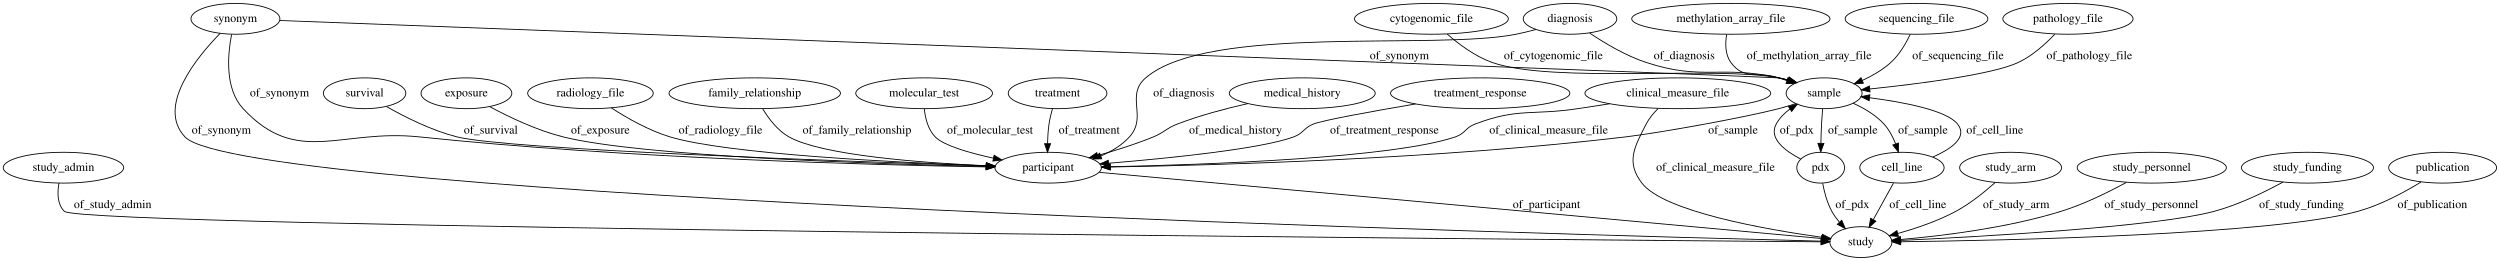
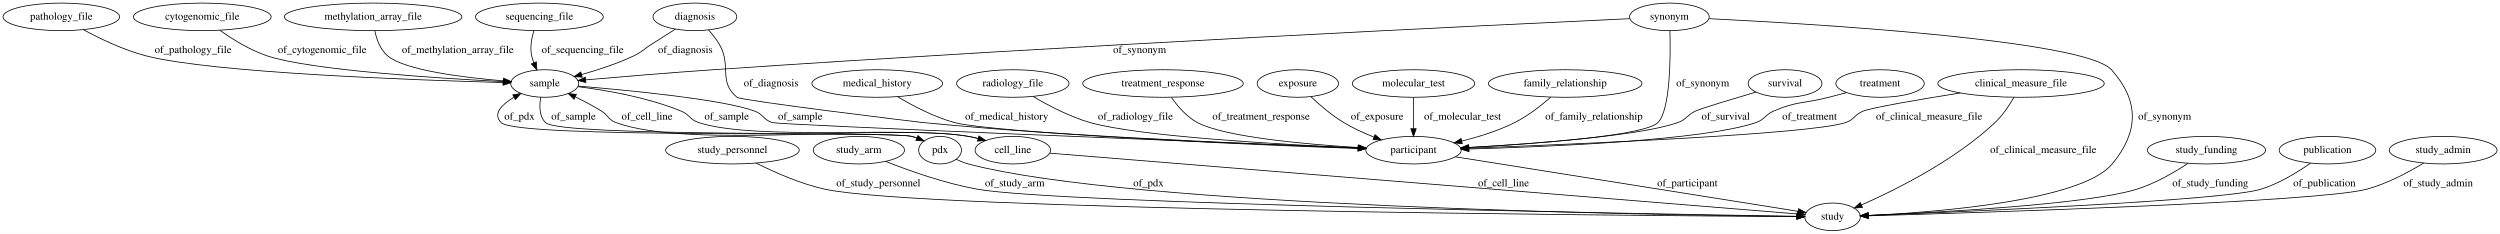
- <svg xmlns="http://www.w3.org/2000/svg" width="2922pt" height="305pt" viewBox="0.00 0.00 2922.24 305.00">
+ <svg xmlns="http://www.w3.org/2000/svg" width="3263pt" height="305pt" viewBox="0.00 0.00 3263.24 305.00">
  <g id="graph0" class="graph" transform="scale(1 1) rotate(0) translate(4 301)">
-     <polygon fill="#ffffff" stroke="transparent" points="-4,4 -4,-301 2918.238,-301 2918.238,4 -4,4" />
+     <polygon fill="#ffffff" stroke="transparent" points="-4,4 -4,-301 3259.237,-301 3259.237,4 -4,4" />
    <g id="node1" class="node">
-       <ellipse fill="none" stroke="#000000" cx="70.194" cy="-105" rx="70.388" ry="18" />
-       <text text-anchor="middle" x="70.194" y="-101.3" font-family="Times,serif" font-size="14.00" fill="#000000">study_admin</text>
+       <ellipse fill="none" stroke="#000000" cx="952.043" cy="-105" rx="87.185" ry="18" />
+       <text text-anchor="middle" x="952.043" y="-101.3" font-family="Times,serif" font-size="14.00" fill="#000000">study_personnel</text>
+     </g>
+     <g id="node7" class="node">
+       <ellipse fill="none" stroke="#000000" cx="2388.043" cy="-18" rx="36.294" ry="18" />
+       <text text-anchor="middle" x="2388.043" y="-14.3" font-family="Times,serif" font-size="14.00" fill="#000000">study</text>
+     </g>
+     <g id="edge18" class="edge">
+       <path fill="none" stroke="#000000" d="M983.084,-88.118C1006.922,-76.106 1041.07,-60.919 1073.043,-54 1198.776,-26.789 2121.797,-19.59 2341.299,-18.255" />
+       <polygon fill="#000000" stroke="#000000" points="2341.532,-21.754 2351.51,-18.194 2341.49,-14.754 2341.532,-21.754" />
+       <text text-anchor="middle" x="1142.543" y="-57.8" font-family="Times,serif" font-size="14.00" fill="#000000">of_study_personnel</text>
+     </g>
+     <g id="node2" class="node">
+       <ellipse fill="none" stroke="#000000" cx="76.043" cy="-279" rx="76.087" ry="18" />
+       <text text-anchor="middle" x="76.043" y="-275.3" font-family="Times,serif" font-size="14.00" fill="#000000">pathology_file</text>
+     </g>
+     <g id="node4" class="node">
+       <ellipse fill="none" stroke="#000000" cx="707.043" cy="-192" rx="44.393" ry="18" />
+       <text text-anchor="middle" x="707.043" y="-188.3" font-family="Times,serif" font-size="14.00" fill="#000000">sample</text>
+     </g>
+     <g id="edge6" class="edge">
+       <path fill="none" stroke="#000000" d="M105.115,-262.098C126.903,-250.325 157.864,-235.448 187.043,-228 273.878,-205.836 537.622,-196.419 652.546,-193.291" />
+       <polygon fill="#000000" stroke="#000000" points="652.961,-196.782 662.864,-193.017 652.774,-189.784 652.961,-196.782" />
+       <text text-anchor="middle" x="248.043" y="-231.8" font-family="Times,serif" font-size="14.00" fill="#000000">of_pathology_file</text>
+     </g>
+     <g id="node3" class="node">
+       <ellipse fill="none" stroke="#000000" cx="2326.043" cy="-192" rx="48.192" ry="18" />
+       <text text-anchor="middle" x="2326.043" y="-188.3" font-family="Times,serif" font-size="14.00" fill="#000000">survival</text>
+     </g>
+     <g id="node22" class="node">
+       <ellipse fill="none" stroke="#000000" cx="1841.043" cy="-105" rx="62.289" ry="18" />
+       <text text-anchor="middle" x="1841.043" y="-101.3" font-family="Times,serif" font-size="14.00" fill="#000000">participant</text>
+     </g>
+     <g id="edge30" class="edge">
+       <path fill="none" stroke="#000000" d="M2288.039,-180.881C2256.758,-171.635 2216.404,-159.449 2209.043,-156 2197.992,-150.822 2197.545,-145.081 2186.043,-141 2137.368,-123.731 1999.037,-113.441 1913.046,-108.531" />
+       <polygon fill="#000000" stroke="#000000" points="1913.008,-105.024 1902.828,-107.959 1912.617,-112.013 1913.008,-105.024" />
+       <text text-anchor="middle" x="2248.543" y="-144.8" font-family="Times,serif" font-size="14.00" fill="#000000">of_survival</text>
+     </g>
+     <g id="node17" class="node">
+       <ellipse fill="none" stroke="#000000" cx="1223.043" cy="-105" rx="27.895" ry="18" />
+       <text text-anchor="middle" x="1223.043" y="-101.3" font-family="Times,serif" font-size="14.00" fill="#000000">pdx</text>
+     </g>
+     <g id="edge12" class="edge">
+       <path fill="none" stroke="#000000" d="M701.843,-174.06C699.844,-163.043 699.728,-149.466 708.043,-141 726.664,-122.04 1160.264,-129.451 1186.043,-123 1188.239,-122.451 1190.458,-121.761 1192.661,-120.975" />
+       <polygon fill="#000000" stroke="#000000" points="1194.211,-124.121 1202.094,-117.043 1191.517,-117.66 1194.211,-124.121" />
+       <text text-anchor="middle" x="744.543" y="-144.8" font-family="Times,serif" font-size="14.00" fill="#000000">of_sample</text>
    </g>
    <g id="node18" class="node">
-       <ellipse fill="none" stroke="#000000" cx="2171.194" cy="-18" rx="36.294" ry="18" />
-       <text text-anchor="middle" x="2171.194" y="-14.3" font-family="Times,serif" font-size="14.00" fill="#000000">study</text>
+       <ellipse fill="none" stroke="#000000" cx="1318.043" cy="-105" rx="49.291" ry="18" />
+       <text text-anchor="middle" x="1318.043" y="-101.3" font-family="Times,serif" font-size="14.00" fill="#000000">cell_line</text>
+     </g>
+     <g id="edge13" class="edge">
+       <path fill="none" stroke="#000000" d="M750.446,-187.86C787.332,-183.265 841.133,-173.984 885.043,-156 896.337,-151.375 896.438,-144.775 908.043,-141 982.526,-116.771 1182.929,-136.714 1260.043,-123 1264.189,-122.263 1268.453,-121.317 1272.697,-120.247" />
+       <polygon fill="#000000" stroke="#000000" points="1273.78,-123.579 1282.499,-117.561 1271.93,-116.828 1273.78,-123.579" />
+       <text text-anchor="middle" x="944.543" y="-144.8" font-family="Times,serif" font-size="14.00" fill="#000000">of_sample</text>
+     </g>
+     <g id="edge14" class="edge">
+       <path fill="none" stroke="#000000" d="M750.59,-188.648C816.878,-183.146 939.757,-171.271 981.043,-156 992.489,-151.766 992.423,-144.728 1004.043,-141 1013.104,-138.093 1567.144,-115.863 1768.722,-107.86" />
+       <polygon fill="#000000" stroke="#000000" points="1769.059,-111.349 1778.912,-107.456 1768.782,-104.355 1769.059,-111.349" />
+       <text text-anchor="middle" x="1040.543" y="-144.8" font-family="Times,serif" font-size="14.00" fill="#000000">of_sample</text>
+     </g>
+     <g id="node5" class="node">
+       <ellipse fill="none" stroke="#000000" cx="1117.043" cy="-105" rx="59.59" ry="18" />
+       <text text-anchor="middle" x="1117.043" y="-101.3" font-family="Times,serif" font-size="14.00" fill="#000000">study_arm</text>
+     </g>
+     <g id="edge7" class="edge">
+       <path fill="none" stroke="#000000" d="M1152.008,-90.301C1182.948,-78.073 1229.641,-61.5 1272.043,-54 1378.292,-35.208 2143.837,-21.873 2341.545,-18.717" />
+       <polygon fill="#000000" stroke="#000000" points="2341.662,-22.216 2351.605,-18.558 2341.551,-15.217 2341.662,-22.216" />
+       <text text-anchor="middle" x="1320.543" y="-57.8" font-family="Times,serif" font-size="14.00" fill="#000000">of_study_arm</text>
+     </g>
+     <g id="node6" class="node">
+       <ellipse fill="none" stroke="#000000" cx="2175.043" cy="-279" rx="51.991" ry="18" />
+       <text text-anchor="middle" x="2175.043" y="-275.3" font-family="Times,serif" font-size="14.00" fill="#000000">synonym</text>
+     </g>
+     <g id="edge4" class="edge">
+       <path fill="none" stroke="#000000" d="M2123.3,-276.63C1952.462,-268.699 1390.872,-241.792 927.043,-210 870.115,-206.098 804.982,-200.646 760.449,-196.766" />
+       <polygon fill="#000000" stroke="#000000" points="760.697,-193.275 750.431,-195.89 760.087,-200.248 760.697,-193.275" />
+       <text text-anchor="middle" x="1483.543" y="-231.8" font-family="Times,serif" font-size="14.00" fill="#000000">of_synonym</text>
+     </g>
+     <g id="edge5" class="edge">
+       <path fill="none" stroke="#000000" d="M2227.024,-276.63C2362.293,-269.934 2717.205,-248.801 2752.043,-210 2788.567,-169.322 2787.925,-129.094 2753.043,-87 2713.066,-38.757 2523.5,-23.997 2434.454,-19.685" />
+       <polygon fill="#000000" stroke="#000000" points="2434.516,-16.184 2424.366,-19.221 2434.194,-23.177 2434.516,-16.184" />
+       <text text-anchor="middle" x="2821.543" y="-144.8" font-family="Times,serif" font-size="14.00" fill="#000000">of_synonym</text>
+     </g>
+     <g id="edge3" class="edge">
+       <path fill="none" stroke="#000000" d="M2175.754,-260.774C2176.645,-227.183 2176.411,-157.435 2160.043,-141 2142.931,-123.817 2001.645,-113.359 1912.934,-108.424" />
+       <polygon fill="#000000" stroke="#000000" points="1913.097,-104.927 1902.921,-107.877 1912.716,-111.917 1913.097,-104.927" />
+       <text text-anchor="middle" x="2218.543" y="-188.3" font-family="Times,serif" font-size="14.00" fill="#000000">of_synonym</text>
+     </g>
+     <g id="node8" class="node">
+       <ellipse fill="none" stroke="#000000" cx="2450.043" cy="-192" rx="57.69" ry="18" />
+       <text text-anchor="middle" x="2450.043" y="-188.3" font-family="Times,serif" font-size="14.00" fill="#000000">treatment</text>
+     </g>
+     <g id="edge27" class="edge">
+       <path fill="none" stroke="#000000" d="M2406.104,-180.078C2398.423,-178.027 2390.505,-175.935 2383.043,-174 2351.114,-165.721 2341.275,-169.192 2311.043,-156 2299.858,-151.119 2299.592,-144.945 2288.043,-141 2220.773,-118.023 2022.029,-109.508 1913.605,-106.515" />
+       <polygon fill="#000000" stroke="#000000" points="1913.492,-103.01 1903.402,-106.242 1913.305,-110.008 1913.492,-103.01" />
+       <text text-anchor="middle" x="2358.043" y="-144.8" font-family="Times,serif" font-size="14.00" fill="#000000">of_treatment</text>
+     </g>
+     <g id="node9" class="node">
+       <ellipse fill="none" stroke="#000000" cx="903.043" cy="-279" rx="54.691" ry="18" />
+       <text text-anchor="middle" x="903.043" y="-275.3" font-family="Times,serif" font-size="14.00" fill="#000000">diagnosis</text>
+     </g>
+     <g id="edge22" class="edge">
+       <path fill="none" stroke="#000000" d="M877.456,-262.95C867.615,-256.749 856.287,-249.575 846.043,-243 835.773,-236.408 834.088,-233.192 823.043,-228 801.544,-217.894 776.503,-209.711 755.2,-203.716" />
+       <polygon fill="#000000" stroke="#000000" points="755.958,-200.294 745.389,-201.033 754.112,-207.047 755.958,-200.294" />
+       <text text-anchor="middle" x="890.543" y="-231.8" font-family="Times,serif" font-size="14.00" fill="#000000">of_diagnosis</text>
+     </g>
+     <g id="edge21" class="edge">
+       <path fill="none" stroke="#000000" d="M920.874,-261.807C925.977,-256.183 931.193,-249.66 935.043,-243 951.223,-215.015 933.154,-194.626 958.043,-174 963.288,-169.653 1194.262,-141.65 1201.043,-141 1406.369,-121.314 1649.864,-111.263 1768.626,-107.214" />
+       <polygon fill="#000000" stroke="#000000" points="1768.812,-110.71 1778.688,-106.876 1768.576,-103.714 1768.812,-110.71" />
+       <text text-anchor="middle" x="1002.543" y="-188.3" font-family="Times,serif" font-size="14.00" fill="#000000">of_diagnosis</text>
+     </g>
+     <g id="node10" class="node">
+       <ellipse fill="none" stroke="#000000" cx="260.043" cy="-279" rx="89.885" ry="18" />
+       <text text-anchor="middle" x="260.043" y="-275.3" font-family="Times,serif" font-size="14.00" fill="#000000">cytogenomic_file</text>
+     </g>
+     <g id="edge26" class="edge">
+       <path fill="none" stroke="#000000" d="M282.848,-261.491C299.227,-249.909 322.335,-235.52 345.043,-228 400.712,-209.566 566.101,-198.933 652.736,-194.483" />
+       <polygon fill="#000000" stroke="#000000" points="653.087,-197.97 662.898,-193.971 652.735,-190.979 653.087,-197.97" />
+       <text text-anchor="middle" x="416.543" y="-231.8" font-family="Times,serif" font-size="14.00" fill="#000000">of_cytogenomic_file</text>
+     </g>
+     <g id="node11" class="node">
+       <ellipse fill="none" stroke="#000000" cx="2634.043" cy="-192" rx="108.581" ry="18" />
+       <text text-anchor="middle" x="2634.043" y="-188.3" font-family="Times,serif" font-size="14.00" fill="#000000">clinical_measure_file</text>
+     </g>
+     <g id="edge8" class="edge">
+       <path fill="none" stroke="#000000" d="M2624.769,-173.982C2618.735,-163.476 2610.125,-150.473 2600.043,-141 2547.317,-91.46 2471.114,-53.468 2425.876,-33.538" />
+       <polygon fill="#000000" stroke="#000000" points="2427.006,-30.213 2416.439,-29.445 2424.221,-36.635 2427.006,-30.213" />
+       <text text-anchor="middle" x="2663.043" y="-101.3" font-family="Times,serif" font-size="14.00" fill="#000000">of_clinical_measure_file</text>
    </g>
    <g id="edge9" class="edge">
-       <path fill="none" stroke="#000000" d="M64.934,-87.002C62.912,-75.961 62.792,-62.381 71.194,-54 90,-35.24 1815.819,-20.795 2124.283,-18.362" />
-       <polygon fill="#000000" stroke="#000000" points="2124.681,-21.859 2134.653,-18.28 2124.626,-14.859 2124.681,-21.859" />
-       <text text-anchor="middle" x="127.694" y="-57.8" font-family="Times,serif" font-size="14.00" fill="#000000">of_study_admin</text>
-     </g>
-     <g id="node2" class="node">
-       <ellipse fill="none" stroke="#000000" cx="1221.194" cy="-105" rx="62.289" ry="18" />
-       <text text-anchor="middle" x="1221.194" y="-101.3" font-family="Times,serif" font-size="14.00" fill="#000000">participant</text>
-     </g>
-     <g id="edge30" class="edge">
-       <path fill="none" stroke="#000000" d="M1280.98,-99.525C1456.453,-83.455 1967.538,-36.651 2124.678,-22.26" />
-       <polygon fill="#000000" stroke="#000000" points="2125.302,-25.718 2134.941,-21.32 2124.663,-18.747 2125.302,-25.718" />
-       <text text-anchor="middle" x="1803.694" y="-57.8" font-family="Times,serif" font-size="14.00" fill="#000000">of_participant</text>
-     </g>
-     <g id="node3" class="node">
-       <ellipse fill="none" stroke="#000000" cx="1831.194" cy="-279" rx="54.691" ry="18" />
-       <text text-anchor="middle" x="1831.194" y="-275.3" font-family="Times,serif" font-size="14.00" fill="#000000">diagnosis</text>
+       <path fill="none" stroke="#000000" d="M2554.728,-179.708C2501.886,-171.249 2440.013,-160.718 2428.043,-156 2416.689,-151.525 2416.625,-144.849 2405.043,-141 2359.568,-125.888 2055.045,-112.876 1913.332,-107.559" />
+       <polygon fill="#000000" stroke="#000000" points="1913.128,-104.049 1903.005,-107.174 1912.868,-111.044 1913.128,-104.049" />
+       <text text-anchor="middle" x="2514.043" y="-144.8" font-family="Times,serif" font-size="14.00" fill="#000000">of_clinical_measure_file</text>
+     </g>
+     <g id="node12" class="node">
+       <ellipse fill="none" stroke="#000000" cx="1141.043" cy="-192" rx="85.285" ry="18" />
+       <text text-anchor="middle" x="1141.043" y="-188.3" font-family="Times,serif" font-size="14.00" fill="#000000">medical_history</text>
+     </g>
+     <g id="edge15" class="edge">
+       <path fill="none" stroke="#000000" d="M1167.689,-174.744C1187.381,-162.96 1215.304,-148.222 1242.043,-141 1291.644,-127.602 1620.475,-113.476 1768.753,-107.7" />
+       <polygon fill="#000000" stroke="#000000" points="1769.253,-111.183 1779.11,-107.298 1768.982,-104.188 1769.253,-111.183" />
+       <text text-anchor="middle" x="1310.043" y="-144.8" font-family="Times,serif" font-size="14.00" fill="#000000">of_medical_history</text>
+     </g>
+     <g id="node13" class="node">
+       <ellipse fill="none" stroke="#000000" cx="483.043" cy="-279" rx="115.88" ry="18" />
+       <text text-anchor="middle" x="483.043" y="-275.3" font-family="Times,serif" font-size="14.00" fill="#000000">methylation_array_file</text>
+     </g>
+     <g id="edge28" class="edge">
+       <path fill="none" stroke="#000000" d="M485.245,-260.809C487.561,-249.692 492.311,-236.098 502.043,-228 524.438,-209.365 599.955,-199.923 652.787,-195.486" />
+       <polygon fill="#000000" stroke="#000000" points="653.341,-198.953 663.029,-194.664 652.781,-191.975 653.341,-198.953" />
+       <text text-anchor="middle" x="593.543" y="-231.8" font-family="Times,serif" font-size="14.00" fill="#000000">of_methylation_array_file</text>
+     </g>
+     <g id="node14" class="node">
+       <ellipse fill="none" stroke="#000000" cx="1318.043" cy="-192" rx="73.387" ry="18" />
+       <text text-anchor="middle" x="1318.043" y="-188.3" font-family="Times,serif" font-size="14.00" fill="#000000">radiology_file</text>
+     </g>
+     <g id="edge24" class="edge">
+       <path fill="none" stroke="#000000" d="M1344.745,-174.946C1364.464,-163.261 1392.397,-148.557 1419.043,-141 1482.797,-122.919 1665.979,-112.453 1768.806,-107.841" />
+       <polygon fill="#000000" stroke="#000000" points="1768.968,-111.338 1778.804,-107.4 1768.659,-104.345 1768.968,-111.338" />
+       <text text-anchor="middle" x="1478.043" y="-144.8" font-family="Times,serif" font-size="14.00" fill="#000000">of_radiology_file</text>
+     </g>
+     <g id="node15" class="node">
+       <ellipse fill="none" stroke="#000000" cx="700.043" cy="-279" rx="83.386" ry="18" />
+       <text text-anchor="middle" x="700.043" y="-275.3" font-family="Times,serif" font-size="14.00" fill="#000000">sequencing_file</text>
+     </g>
+     <g id="edge20" class="edge">
+       <path fill="none" stroke="#000000" d="M692.856,-261.013C689.865,-251.224 687.595,-238.917 690.043,-228 690.717,-224.995 691.672,-221.945 692.788,-218.957" />
+       <polygon fill="#000000" stroke="#000000" points="696.011,-220.322 696.765,-209.754 689.585,-217.546 696.011,-220.322" />
+       <text text-anchor="middle" x="756.543" y="-231.8" font-family="Times,serif" font-size="14.00" fill="#000000">of_sequencing_file</text>
+     </g>
+     <g id="node16" class="node">
+       <ellipse fill="none" stroke="#000000" cx="2876.043" cy="-105" rx="77.187" ry="18" />
+       <text text-anchor="middle" x="2876.043" y="-101.3" font-family="Times,serif" font-size="14.00" fill="#000000">study_funding</text>
    </g>
    <g id="edge2" class="edge">
-       <path fill="none" stroke="#000000" d="M1791.438,-266.594C1783.778,-264.502 1775.778,-262.52 1768.194,-261 1673.195,-241.963 1408.69,-273.13 1335.194,-210 1311.065,-189.274 1337.61,-164.518 1316.194,-141 1307.204,-131.128 1295.224,-123.946 1282.807,-118.727" />
-       <polygon fill="#000000" stroke="#000000" points="1283.861,-115.383 1273.27,-115.106 1281.377,-121.928 1283.861,-115.383" />
-       <text text-anchor="middle" x="1379.694" y="-188.3" font-family="Times,serif" font-size="14.00" fill="#000000">of_diagnosis</text>
+       <path fill="none" stroke="#000000" d="M2851.84,-87.7C2834.206,-76.057 2809.261,-61.508 2785.043,-54 2720.743,-34.065 2524.896,-23.639 2434.575,-19.781" />
+       <polygon fill="#000000" stroke="#000000" points="2434.495,-16.275 2424.357,-19.354 2434.202,-23.269 2434.495,-16.275" />
+       <text text-anchor="middle" x="2881.043" y="-57.8" font-family="Times,serif" font-size="14.00" fill="#000000">of_study_funding</text>
+     </g>
+     <g id="edge32" class="edge">
+       <path fill="none" stroke="#000000" d="M1202.098,-117.059C1196.998,-119.463 1191.451,-121.658 1186.043,-123 1157.125,-130.174 670.755,-119.581 650.043,-141 638.906,-152.518 650.929,-164.507 666.754,-173.966" />
+       <polygon fill="#000000" stroke="#000000" points="665.365,-177.195 675.815,-178.941 668.734,-171.06 665.365,-177.195" />
+       <text text-anchor="middle" x="674.043" y="-144.8" font-family="Times,serif" font-size="14.00" fill="#000000">of_pdx</text>
+     </g>
+     <g id="edge31" class="edge">
+       <path fill="none" stroke="#000000" d="M1244.024,-93.08C1249.122,-90.67 1254.66,-88.437 1260.043,-87 1469.119,-31.174 2155.429,-20.324 2341.276,-18.391" />
+       <polygon fill="#000000" stroke="#000000" points="2341.562,-21.888 2351.527,-18.288 2341.492,-14.889 2341.562,-21.888" />
+       <text text-anchor="middle" x="1495.043" y="-57.8" font-family="Times,serif" font-size="14.00" fill="#000000">of_pdx</text>
+     </g>
+     <g id="edge16" class="edge">
+       <path fill="none" stroke="#000000" d="M1282.511,-117.63C1275.168,-119.785 1267.421,-121.733 1260.043,-123 1159.218,-140.309 896.011,-105.566 800.043,-141 789.95,-144.727 790.156,-150.28 781.043,-156 770.361,-162.705 758.246,-169.067 746.957,-174.525" />
+       <polygon fill="#000000" stroke="#000000" points="745.268,-171.452 737.718,-178.885 748.255,-177.782 745.268,-171.452" />
+       <text text-anchor="middle" x="840.543" y="-144.8" font-family="Times,serif" font-size="14.00" fill="#000000">of_cell_line</text>
+     </g>
+     <g id="edge17" class="edge">
+       <path fill="none" stroke="#000000" d="M1366.448,-101.064C1545.16,-86.534 2166.543,-36.01 2341.739,-21.765" />
+       <polygon fill="#000000" stroke="#000000" points="2342.226,-25.237 2351.909,-20.938 2341.659,-18.26 2342.226,-25.237" />
+       <text text-anchor="middle" x="1958.543" y="-57.8" font-family="Times,serif" font-size="14.00" fill="#000000">of_cell_line</text>
+     </g>
+     <g id="node19" class="node">
+       <ellipse fill="none" stroke="#000000" cx="1514.043" cy="-192" rx="104.782" ry="18" />
+       <text text-anchor="middle" x="1514.043" y="-188.3" font-family="Times,serif" font-size="14.00" fill="#000000">treatment_response</text>
+     </g>
+     <g id="edge23" class="edge">
+       <path fill="none" stroke="#000000" d="M1525.083,-173.845C1533.041,-162.444 1544.854,-148.521 1559.043,-141 1594.321,-122.301 1697.646,-112.858 1768.916,-108.441" />
+       <polygon fill="#000000" stroke="#000000" points="1769.414,-111.917 1779.186,-107.825 1768.995,-104.93 1769.414,-111.917" />
+       <text text-anchor="middle" x="1642.043" y="-144.8" font-family="Times,serif" font-size="14.00" fill="#000000">of_treatment_response</text>
+     </g>
+     <g id="node20" class="node">
+       <ellipse fill="none" stroke="#000000" cx="3034.043" cy="-105" rx="63.089" ry="18" />
+       <text text-anchor="middle" x="3034.043" y="-101.3" font-family="Times,serif" font-size="14.00" fill="#000000">publication</text>
+     </g>
+     <g id="edge11" class="edge">
+       <path fill="none" stroke="#000000" d="M3011.793,-87.999C2994.982,-76.177 2970.814,-61.282 2947.043,-54 2898.713,-39.195 2560.193,-24.693 2434.702,-19.767" />
+       <polygon fill="#000000" stroke="#000000" points="2434.764,-16.267 2424.635,-19.374 2434.491,-23.261 2434.764,-16.267" />
+       <text text-anchor="middle" x="3030.043" y="-57.8" font-family="Times,serif" font-size="14.00" fill="#000000">of_publication</text>
+     </g>
+     <g id="node21" class="node">
+       <ellipse fill="none" stroke="#000000" cx="1690.043" cy="-192" rx="53.091" ry="18" />
+       <text text-anchor="middle" x="1690.043" y="-188.3" font-family="Times,serif" font-size="14.00" fill="#000000">exposure</text>
+     </g>
+     <g id="edge25" class="edge">
+       <path fill="none" stroke="#000000" d="M1707.234,-174.715C1718.633,-163.96 1734.336,-150.428 1750.043,-141 1762.234,-133.682 1776.179,-127.302 1789.429,-122.028" />
+       <polygon fill="#000000" stroke="#000000" points="1790.837,-125.237 1798.919,-118.385 1788.329,-118.701 1790.837,-125.237" />
+       <text text-anchor="middle" x="1793.543" y="-144.8" font-family="Times,serif" font-size="14.00" fill="#000000">of_exposure</text>
+     </g>
+     <g id="edge10" class="edge">
+       <path fill="none" stroke="#000000" d="M1895.744,-96.3C2003.933,-79.092 2243.39,-41.007 2343.102,-25.148" />
+       <polygon fill="#000000" stroke="#000000" points="2343.825,-28.577 2353.151,-23.549 2342.726,-21.664 2343.825,-28.577" />
+       <text text-anchor="middle" x="2198.543" y="-57.8" font-family="Times,serif" font-size="14.00" fill="#000000">of_participant</text>
+     </g>
+     <g id="node23" class="node">
+       <ellipse fill="none" stroke="#000000" cx="3185.043" cy="-105" rx="70.388" ry="18" />
+       <text text-anchor="middle" x="3185.043" y="-101.3" font-family="Times,serif" font-size="14.00" fill="#000000">study_admin</text>
+     </g>
+     <g id="edge1" class="edge">
+       <path fill="none" stroke="#000000" d="M3159.528,-88.175C3140.012,-76.276 3111.964,-61.208 3085.043,-54 3022.668,-37.299 2580.903,-23.451 2434.815,-19.284" />
+       <polygon fill="#000000" stroke="#000000" points="2434.509,-15.774 2424.414,-18.989 2434.311,-22.771 2434.509,-15.774" />
+       <text text-anchor="middle" x="3178.543" y="-57.8" font-family="Times,serif" font-size="14.00" fill="#000000">of_study_admin</text>
    </g>
    <g id="node24" class="node">
-       <ellipse fill="none" stroke="#000000" cx="2128.194" cy="-192" rx="44.393" ry="18" />
-       <text text-anchor="middle" x="2128.194" y="-188.3" font-family="Times,serif" font-size="14.00" fill="#000000">sample</text>
-     </g>
-     <g id="edge1" class="edge">
-       <path fill="none" stroke="#000000" d="M1854.132,-262.37C1871.417,-250.733 1896.174,-235.906 1920.194,-228 1986.069,-206.317 2007.536,-225.237 2075.194,-210 2078.77,-209.195 2082.442,-208.236 2086.106,-207.186" />
-       <polygon fill="#000000" stroke="#000000" points="2087.175,-210.519 2095.708,-204.239 2085.121,-203.828 2087.175,-210.519" />
-       <text text-anchor="middle" x="1964.694" y="-231.8" font-family="Times,serif" font-size="14.00" fill="#000000">of_diagnosis</text>
-     </g>
-     <g id="node4" class="node">
-       <ellipse fill="none" stroke="#000000" cx="271.194" cy="-279" rx="51.991" ry="18" />
-       <text text-anchor="middle" x="271.194" y="-275.3" font-family="Times,serif" font-size="14.00" fill="#000000">synonym</text>
-     </g>
-     <g id="edge20" class="edge">
-       <path fill="none" stroke="#000000" d="M266.702,-260.761C262.153,-237.447 258.523,-197.321 280.194,-174 343.311,-106.075 393.971,-150.616 486.194,-141 727.995,-115.788 1016.437,-108.166 1148.575,-105.915" />
-       <polygon fill="#000000" stroke="#000000" points="1148.64,-109.414 1158.581,-105.749 1148.525,-102.415 1148.64,-109.414" />
-       <text text-anchor="middle" x="322.694" y="-188.3" font-family="Times,serif" font-size="14.00" fill="#000000">of_synonym</text>
-     </g>
-     <g id="edge21" class="edge">
-       <path fill="none" stroke="#000000" d="M253.376,-262.069C225.694,-233.78 178.837,-176.517 212.194,-141 279.851,-68.962 1833.89,-26.472 2124.582,-19.14" />
-       <polygon fill="#000000" stroke="#000000" points="2124.866,-22.634 2134.775,-18.885 2124.691,-15.637 2124.866,-22.634" />
-       <text text-anchor="middle" x="254.694" y="-144.8" font-family="Times,serif" font-size="14.00" fill="#000000">of_synonym</text>
-     </g>
-     <g id="edge22" class="edge">
-       <path fill="none" stroke="#000000" d="M323.067,-277.041C617.898,-265.904 2069.656,-211.024 2075.194,-210 2078.849,-209.324 2082.595,-208.449 2086.323,-207.448" />
-       <polygon fill="#000000" stroke="#000000" points="2087.482,-210.755 2096.075,-204.558 2085.493,-204.043 2087.482,-210.755" />
-       <text text-anchor="middle" x="1631.694" y="-231.8" font-family="Times,serif" font-size="14.00" fill="#000000">of_synonym</text>
-     </g>
-     <g id="node5" class="node">
-       <ellipse fill="none" stroke="#000000" cx="1518.194" cy="-192" rx="85.285" ry="18" />
-       <text text-anchor="middle" x="1518.194" y="-188.3" font-family="Times,serif" font-size="14.00" fill="#000000">medical_history</text>
-     </g>
-     <g id="edge4" class="edge">
-       <path fill="none" stroke="#000000" d="M1454.614,-179.954C1428.611,-174.098 1398.513,-166.111 1372.194,-156 1359.015,-150.937 1357.261,-146.345 1344.194,-141 1323.393,-132.492 1299.859,-125.093 1278.987,-119.254" />
-       <polygon fill="#000000" stroke="#000000" points="1279.861,-115.864 1269.292,-116.598 1278.012,-122.615 1279.861,-115.864" />
-       <text text-anchor="middle" x="1440.194" y="-144.8" font-family="Times,serif" font-size="14.00" fill="#000000">of_medical_history</text>
-     </g>
-     <g id="node6" class="node">
-       <ellipse fill="none" stroke="#000000" cx="2346.194" cy="-105" rx="59.59" ry="18" />
-       <text text-anchor="middle" x="2346.194" y="-101.3" font-family="Times,serif" font-size="14.00" fill="#000000">study_arm</text>
+       <ellipse fill="none" stroke="#000000" cx="1841.043" cy="-192" rx="79.886" ry="18" />
+       <text text-anchor="middle" x="1841.043" y="-188.3" font-family="Times,serif" font-size="14.00" fill="#000000">molecular_test</text>
+     </g>
+     <g id="edge29" class="edge">
+       <path fill="none" stroke="#000000" d="M1841.043,-173.974C1841.043,-162.192 1841.043,-146.561 1841.043,-133.158" />
+       <polygon fill="#000000" stroke="#000000" points="1844.543,-133.003 1841.043,-123.003 1837.543,-133.003 1844.543,-133.003" />
+       <text text-anchor="middle" x="1905.043" y="-144.8" font-family="Times,serif" font-size="14.00" fill="#000000">of_molecular_test</text>
+     </g>
+     <g id="node25" class="node">
+       <ellipse fill="none" stroke="#000000" cx="2039.043" cy="-192" rx="100.182" ry="18" />
+       <text text-anchor="middle" x="2039.043" y="-188.3" font-family="Times,serif" font-size="14.00" fill="#000000">family_relationship</text>
    </g>
    <g id="edge19" class="edge">
-       <path fill="none" stroke="#000000" d="M2328.139,-87.676C2315.962,-76.767 2299.088,-63.081 2282.194,-54 2260.935,-42.573 2235.424,-33.985 2214.222,-28.068" />
-       <polygon fill="#000000" stroke="#000000" points="2215.073,-24.673 2204.507,-25.458 2213.256,-31.433 2215.073,-24.673" />
-       <text text-anchor="middle" x="2352.694" y="-57.8" font-family="Times,serif" font-size="14.00" fill="#000000">of_study_arm</text>
-     </g>
-     <g id="node7" class="node">
-       <ellipse fill="none" stroke="#000000" cx="2511.194" cy="-105" rx="87.185" ry="18" />
-       <text text-anchor="middle" x="2511.194" y="-101.3" font-family="Times,serif" font-size="14.00" fill="#000000">study_personnel</text>
-     </g>
-     <g id="edge14" class="edge">
-       <path fill="none" stroke="#000000" d="M2481.55,-87.8C2460.812,-76.511 2432.113,-62.343 2405.194,-54 2341.916,-34.388 2265.563,-25.201 2217.681,-21.086" />
-       <polygon fill="#000000" stroke="#000000" points="2217.87,-17.59 2207.617,-20.26 2217.298,-24.567 2217.87,-17.59" />
-       <text text-anchor="middle" x="2510.694" y="-57.8" font-family="Times,serif" font-size="14.00" fill="#000000">of_study_personnel</text>
-     </g>
-     <g id="node8" class="node">
-       <ellipse fill="none" stroke="#000000" cx="1726.194" cy="-192" rx="104.782" ry="18" />
-       <text text-anchor="middle" x="1726.194" y="-188.3" font-family="Times,serif" font-size="14.00" fill="#000000">treatment_response</text>
-     </g>
-     <g id="edge5" class="edge">
-       <path fill="none" stroke="#000000" d="M1650.583,-179.505C1600.679,-171.005 1542.482,-160.512 1531.194,-156 1519.861,-151.471 1519.652,-145.2 1508.194,-141 1469.771,-126.916 1363.942,-116.173 1292.11,-110.226" />
-       <polygon fill="#000000" stroke="#000000" points="1292.022,-106.708 1281.771,-109.384 1291.453,-113.684 1292.022,-106.708" />
-       <text text-anchor="middle" x="1614.194" y="-144.8" font-family="Times,serif" font-size="14.00" fill="#000000">of_treatment_response</text>
-     </g>
-     <g id="node9" class="node">
-       <ellipse fill="none" stroke="#000000" cx="2219.194" cy="-105" rx="49.291" ry="18" />
-       <text text-anchor="middle" x="2219.194" y="-101.3" font-family="Times,serif" font-size="14.00" fill="#000000">cell_line</text>
-     </g>
-     <g id="edge27" class="edge">
-       <path fill="none" stroke="#000000" d="M2209.248,-86.974C2202.465,-74.68 2193.371,-58.196 2185.773,-44.425" />
-       <polygon fill="#000000" stroke="#000000" points="2188.695,-42.475 2180.799,-35.41 2182.565,-45.856 2188.695,-42.475" />
-       <text text-anchor="middle" x="2237.694" y="-57.8" font-family="Times,serif" font-size="14.00" fill="#000000">of_cell_line</text>
-     </g>
-     <g id="edge28" class="edge">
-       <path fill="none" stroke="#000000" d="M2255.293,-117.444C2276.376,-126.703 2296.606,-140.397 2284.194,-156 2271.392,-172.092 2221.276,-181.608 2181.256,-186.775" />
-       <polygon fill="#000000" stroke="#000000" points="2180.826,-183.301 2171.328,-187.996 2181.68,-190.249 2180.826,-183.301" />
-       <text text-anchor="middle" x="2327.694" y="-144.8" font-family="Times,serif" font-size="14.00" fill="#000000">of_cell_line</text>
-     </g>
-     <g id="node10" class="node">
-       <ellipse fill="none" stroke="#000000" cx="2693.194" cy="-105" rx="77.187" ry="18" />
-       <text text-anchor="middle" x="2693.194" y="-101.3" font-family="Times,serif" font-size="14.00" fill="#000000">study_funding</text>
-     </g>
-     <g id="edge12" class="edge">
-       <path fill="none" stroke="#000000" d="M2664.645,-88.243C2643.25,-76.543 2612.847,-61.693 2584.194,-54 2516.174,-35.738 2310.783,-24.359 2217.81,-20.011" />
-       <polygon fill="#000000" stroke="#000000" points="2217.726,-16.504 2207.575,-19.54 2217.404,-23.496 2217.726,-16.504" />
-       <text text-anchor="middle" x="2686.194" y="-57.8" font-family="Times,serif" font-size="14.00" fill="#000000">of_study_funding</text>
-     </g>
-     <g id="node11" class="node">
-       <ellipse fill="none" stroke="#000000" cx="1669.194" cy="-279" rx="89.885" ry="18" />
-       <text text-anchor="middle" x="1669.194" y="-275.3" font-family="Times,serif" font-size="14.00" fill="#000000">cytogenomic_file</text>
-     </g>
-     <g id="edge15" class="edge">
-       <path fill="none" stroke="#000000" d="M1687.659,-261.166C1701.072,-249.435 1720.294,-235.001 1740.194,-228 1810.52,-203.258 2001.991,-224.119 2075.194,-210 2078.843,-209.296 2082.586,-208.401 2086.311,-207.387" />
-       <polygon fill="#000000" stroke="#000000" points="2087.479,-210.691 2096.06,-204.476 2085.477,-203.983 2087.479,-210.691" />
-       <text text-anchor="middle" x="1811.694" y="-231.8" font-family="Times,serif" font-size="14.00" fill="#000000">of_cytogenomic_file</text>
-     </g>
-     <g id="node12" class="node">
-       <ellipse fill="none" stroke="#000000" cx="1957.194" cy="-192" rx="108.581" ry="18" />
-       <text text-anchor="middle" x="1957.194" y="-188.3" font-family="Times,serif" font-size="14.00" fill="#000000">clinical_measure_file</text>
-     </g>
-     <g id="edge31" class="edge">
-       <path fill="none" stroke="#000000" d="M1877.585,-179.711C1865.073,-177.792 1852.283,-175.837 1840.194,-174 1786.876,-165.9 1770.602,-175.169 1720.194,-156 1708.787,-151.662 1708.752,-144.916 1697.194,-141 1624.526,-116.377 1407.96,-108.54 1293.672,-106.088" />
-       <polygon fill="#000000" stroke="#000000" points="1293.68,-102.588 1283.61,-105.88 1293.536,-109.586 1293.68,-102.588" />
-       <text text-anchor="middle" x="1806.194" y="-144.8" font-family="Times,serif" font-size="14.00" fill="#000000">of_clinical_measure_file</text>
-     </g>
-     <g id="edge32" class="edge">
-       <path fill="none" stroke="#000000" d="M1934.191,-174.152C1928.802,-168.874 1923.635,-162.696 1920.194,-156 1906.139,-128.653 1896.494,-111.407 1915.194,-87 1940.638,-53.79 2059.019,-32.954 2125.528,-23.663" />
-       <polygon fill="#000000" stroke="#000000" points="2126.299,-27.09 2135.735,-22.27 2125.353,-20.154 2126.299,-27.09" />
-       <text text-anchor="middle" x="2001.194" y="-101.3" font-family="Times,serif" font-size="14.00" fill="#000000">of_clinical_measure_file</text>
-     </g>
-     <g id="node13" class="node">
-       <ellipse fill="none" stroke="#000000" cx="422.194" cy="-192" rx="48.192" ry="18" />
-       <text text-anchor="middle" x="422.194" y="-188.3" font-family="Times,serif" font-size="14.00" fill="#000000">survival</text>
-     </g>
-     <g id="edge29" class="edge">
-       <path fill="none" stroke="#000000" d="M447.751,-176.428C468.987,-164.367 500.434,-148.492 530.194,-141 588.922,-126.216 983.882,-112.385 1148.93,-107.18" />
-       <polygon fill="#000000" stroke="#000000" points="1149.104,-110.676 1158.989,-106.864 1148.884,-103.679 1149.104,-110.676" />
-       <text text-anchor="middle" x="569.694" y="-144.8" font-family="Times,serif" font-size="14.00" fill="#000000">of_survival</text>
-     </g>
-     <g id="node14" class="node">
-       <ellipse fill="none" stroke="#000000" cx="541.194" cy="-192" rx="53.091" ry="18" />
-       <text text-anchor="middle" x="541.194" y="-188.3" font-family="Times,serif" font-size="14.00" fill="#000000">exposure</text>
-     </g>
-     <g id="edge10" class="edge">
-       <path fill="none" stroke="#000000" d="M568.507,-176.288C590.788,-164.317 623.489,-148.634 654.194,-141 745.76,-118.234 1017.143,-109.389 1148.433,-106.373" />
-       <polygon fill="#000000" stroke="#000000" points="1148.866,-109.865 1158.785,-106.141 1148.709,-102.866 1148.866,-109.865" />
-       <text text-anchor="middle" x="697.694" y="-144.8" font-family="Times,serif" font-size="14.00" fill="#000000">of_exposure</text>
-     </g>
-     <g id="node15" class="node">
-       <ellipse fill="none" stroke="#000000" cx="686.194" cy="-192" rx="73.387" ry="18" />
-       <text text-anchor="middle" x="686.194" y="-188.3" font-family="Times,serif" font-size="14.00" fill="#000000">radiology_file</text>
-     </g>
-     <g id="edge3" class="edge">
-       <path fill="none" stroke="#000000" d="M710.578,-174.888C728.638,-163.174 754.324,-148.46 779.194,-141 846.347,-120.856 1041.659,-111.153 1148.791,-107.231" />
-       <polygon fill="#000000" stroke="#000000" points="1149.008,-110.725 1158.876,-106.869 1148.757,-103.73 1149.008,-110.725" />
-       <text text-anchor="middle" x="838.194" y="-144.8" font-family="Times,serif" font-size="14.00" fill="#000000">of_radiology_file</text>
-     </g>
-     <g id="node16" class="node">
-       <ellipse fill="none" stroke="#000000" cx="2019.194" cy="-279" rx="115.88" ry="18" />
-       <text text-anchor="middle" x="2019.194" y="-275.3" font-family="Times,serif" font-size="14.00" fill="#000000">methylation_array_file</text>
-     </g>
-     <g id="edge13" class="edge">
-       <path fill="none" stroke="#000000" d="M2014.266,-260.857C2012.519,-250.308 2012.413,-237.301 2019.194,-228 2034.594,-206.874 2050.371,-218.204 2075.194,-210 2078.285,-208.978 2081.474,-207.916 2084.684,-206.841" />
-       <polygon fill="#000000" stroke="#000000" points="2085.932,-210.114 2094.293,-203.606 2083.699,-203.48 2085.932,-210.114" />
-       <text text-anchor="middle" x="2110.694" y="-231.8" font-family="Times,serif" font-size="14.00" fill="#000000">of_methylation_array_file</text>
-     </g>
-     <g id="node17" class="node">
-       <ellipse fill="none" stroke="#000000" cx="2851.194" cy="-105" rx="63.089" ry="18" />
-       <text text-anchor="middle" x="2851.194" y="-101.3" font-family="Times,serif" font-size="14.00" fill="#000000">publication</text>
-     </g>
-     <g id="edge11" class="edge">
-       <path fill="none" stroke="#000000" d="M2825.935,-88.254C2806.616,-76.395 2778.849,-61.342 2752.194,-54 2651.941,-26.385 2337.427,-19.904 2217.909,-18.424" />
-       <polygon fill="#000000" stroke="#000000" points="2217.671,-14.921 2207.631,-18.304 2217.589,-21.921 2217.671,-14.921" />
-       <text text-anchor="middle" x="2839.194" y="-57.8" font-family="Times,serif" font-size="14.00" fill="#000000">of_publication</text>
-     </g>
-     <g id="node19" class="node">
-       <ellipse fill="none" stroke="#000000" cx="2236.194" cy="-279" rx="83.386" ry="18" />
-       <text text-anchor="middle" x="2236.194" y="-275.3" font-family="Times,serif" font-size="14.00" fill="#000000">sequencing_file</text>
-     </g>
-     <g id="edge6" class="edge">
-       <path fill="none" stroke="#000000" d="M2228.74,-260.611C2223.675,-249.974 2216.094,-236.963 2206.194,-228 2196.597,-219.312 2184.541,-212.377 2172.797,-207.005" />
-       <polygon fill="#000000" stroke="#000000" points="2174.069,-203.742 2163.499,-203.028 2171.317,-210.178 2174.069,-203.742" />
-       <text text-anchor="middle" x="2284.694" y="-231.8" font-family="Times,serif" font-size="14.00" fill="#000000">of_sequencing_file</text>
-     </g>
-     <g id="node20" class="node">
-       <ellipse fill="none" stroke="#000000" cx="2124.194" cy="-105" rx="27.895" ry="18" />
-       <text text-anchor="middle" x="2124.194" y="-101.3" font-family="Times,serif" font-size="14.00" fill="#000000">pdx</text>
-     </g>
-     <g id="edge24" class="edge">
-       <path fill="none" stroke="#000000" d="M2126.551,-86.705C2128.406,-76.598 2131.642,-64.086 2137.194,-54 2139.606,-49.618 2142.678,-45.368 2145.986,-41.416" />
-       <polygon fill="#000000" stroke="#000000" points="2148.805,-43.52 2152.97,-33.778 2143.639,-38.797 2148.805,-43.52" />
-       <text text-anchor="middle" x="2161.194" y="-57.8" font-family="Times,serif" font-size="14.00" fill="#000000">of_pdx</text>
-     </g>
-     <g id="edge25" class="edge">
-       <path fill="none" stroke="#000000" d="M2100.86,-115.059C2083.043,-124.314 2062.984,-139.13 2072.194,-156 2076.01,-162.99 2081.829,-168.826 2088.296,-173.621" />
-       <polygon fill="#000000" stroke="#000000" points="2086.45,-176.596 2096.733,-179.149 2090.286,-170.741 2086.45,-176.596" />
-       <text text-anchor="middle" x="2096.194" y="-144.8" font-family="Times,serif" font-size="14.00" fill="#000000">of_pdx</text>
-     </g>
-     <g id="node21" class="node">
-       <ellipse fill="none" stroke="#000000" cx="878.194" cy="-192" rx="100.182" ry="18" />
-       <text text-anchor="middle" x="878.194" y="-188.3" font-family="Times,serif" font-size="14.00" fill="#000000">family_relationship</text>
-     </g>
-     <g id="edge8" class="edge">
-       <path fill="none" stroke="#000000" d="M887.527,-173.829C894.397,-162.422 904.852,-148.497 918.194,-141 956.424,-119.516 1071.942,-110.763 1148.786,-107.26" />
-       <polygon fill="#000000" stroke="#000000" points="1149.054,-110.752 1158.892,-106.82 1148.749,-103.759 1149.054,-110.752" />
-       <text text-anchor="middle" x="997.694" y="-144.8" font-family="Times,serif" font-size="14.00" fill="#000000">of_family_relationship</text>
-     </g>
-     <g id="node22" class="node">
-       <ellipse fill="none" stroke="#000000" cx="2413.194" cy="-279" rx="76.087" ry="18" />
-       <text text-anchor="middle" x="2413.194" y="-275.3" font-family="Times,serif" font-size="14.00" fill="#000000">pathology_file</text>
-     </g>
-     <g id="edge23" class="edge">
-       <path fill="none" stroke="#000000" d="M2397.788,-261C2387.036,-249.664 2371.698,-235.755 2355.194,-228 2325.213,-213.912 2238.638,-202.956 2181.489,-196.994" />
-       <polygon fill="#000000" stroke="#000000" points="2181.837,-193.511 2171.532,-195.975 2181.124,-200.475 2181.837,-193.511" />
-       <text text-anchor="middle" x="2438.194" y="-231.8" font-family="Times,serif" font-size="14.00" fill="#000000">of_pathology_file</text>
-     </g>
-     <g id="node23" class="node">
-       <ellipse fill="none" stroke="#000000" cx="1076.194" cy="-192" rx="79.886" ry="18" />
-       <text text-anchor="middle" x="1076.194" y="-188.3" font-family="Times,serif" font-size="14.00" fill="#000000">molecular_test</text>
-     </g>
-     <g id="edge26" class="edge">
-       <path fill="none" stroke="#000000" d="M1076.437,-173.748C1077.544,-162.89 1080.737,-149.599 1089.194,-141 1099.139,-130.888 1128.53,-122.376 1157.06,-116.172" />
-       <polygon fill="#000000" stroke="#000000" points="1158.011,-119.549 1167.082,-114.075 1156.577,-112.697 1158.011,-119.549" />
-       <text text-anchor="middle" x="1153.194" y="-144.8" font-family="Times,serif" font-size="14.00" fill="#000000">of_molecular_test</text>
-     </g>
-     <g id="edge16" class="edge">
-       <path fill="none" stroke="#000000" d="M2095.056,-179.924C2088.523,-177.777 2081.682,-175.69 2075.194,-174 2036.052,-163.803 1936.362,-145.754 1896.194,-141 1677.987,-115.176 1417.889,-107.87 1293.904,-105.807" />
-       <polygon fill="#000000" stroke="#000000" points="1293.829,-102.306 1283.774,-105.645 1293.717,-109.305 1293.829,-102.306" />
-       <text text-anchor="middle" x="2021.694" y="-144.8" font-family="Times,serif" font-size="14.00" fill="#000000">of_sample</text>
-     </g>
-     <g id="edge17" class="edge">
-       <path fill="none" stroke="#000000" d="M2162.033,-180.391C2174.706,-174.671 2188.392,-166.666 2198.194,-156 2204.182,-149.484 2208.583,-141.025 2211.764,-132.876" />
-       <polygon fill="#000000" stroke="#000000" points="2215.134,-133.836 2215.061,-123.241 2208.512,-131.569 2215.134,-133.836" />
-       <text text-anchor="middle" x="2243.694" y="-144.8" font-family="Times,serif" font-size="14.00" fill="#000000">of_sample</text>
-     </g>
-     <g id="edge18" class="edge">
-       <path fill="none" stroke="#000000" d="M2126.442,-173.701C2125.961,-168.032 2125.49,-161.762 2125.194,-156 2124.821,-148.75 2124.584,-140.915 2124.435,-133.612" />
-       <polygon fill="#000000" stroke="#000000" points="2127.932,-133.366 2124.273,-123.423 2120.933,-133.477 2127.932,-133.366" />
-       <text text-anchor="middle" x="2161.694" y="-144.8" font-family="Times,serif" font-size="14.00" fill="#000000">of_sample</text>
-     </g>
-     <g id="node25" class="node">
-       <ellipse fill="none" stroke="#000000" cx="1232.194" cy="-192" rx="57.69" ry="18" />
-       <text text-anchor="middle" x="1232.194" y="-188.3" font-family="Times,serif" font-size="14.00" fill="#000000">treatment</text>
-     </g>
-     <g id="edge7" class="edge">
-       <path fill="none" stroke="#000000" d="M1226.204,-173.876C1224.592,-168.215 1223.058,-161.905 1222.194,-156 1221.113,-148.615 1220.636,-140.565 1220.482,-133.088" />
-       <polygon fill="#000000" stroke="#000000" points="1223.981,-133.017 1220.449,-123.028 1216.981,-133.04 1223.981,-133.017" />
-       <text text-anchor="middle" x="1269.194" y="-144.8" font-family="Times,serif" font-size="14.00" fill="#000000">of_treatment</text>
+       <path fill="none" stroke="#000000" d="M2020.196,-174.185C2007.681,-163.218 1990.412,-149.65 1973.043,-141 1951.558,-130.3 1926.468,-122.438 1903.967,-116.841" />
+       <polygon fill="#000000" stroke="#000000" points="1904.707,-113.419 1894.168,-114.503 1903.082,-120.228 1904.707,-113.419" />
+       <text text-anchor="middle" x="2076.543" y="-144.8" font-family="Times,serif" font-size="14.00" fill="#000000">of_family_relationship</text>
    </g>
  </g>
</svg>
